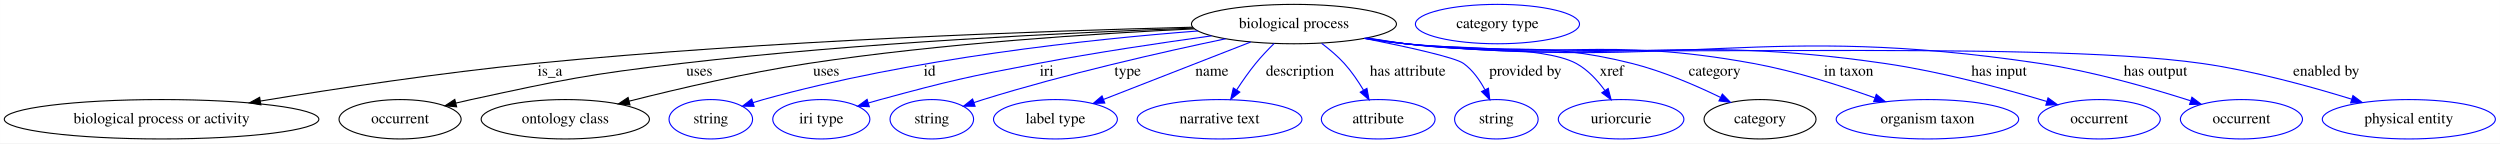
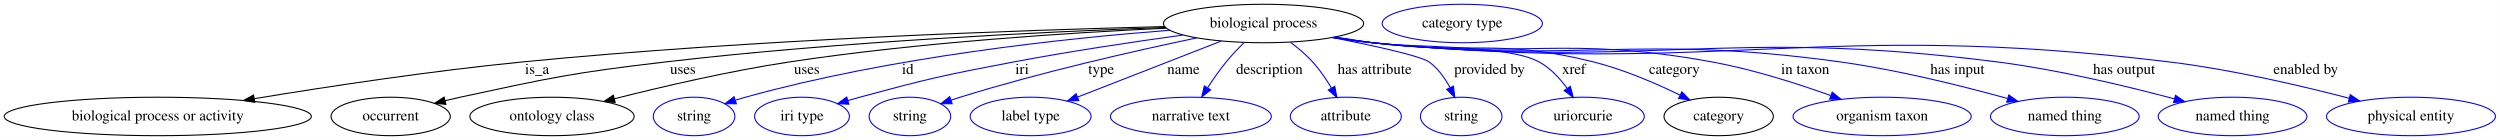
- <svg xmlns="http://www.w3.org/2000/svg" width="2285pt" height="131pt" viewBox="0.00 0.00 2284.93 131.00">
+ <svg xmlns="http://www.w3.org/2000/svg" width="2340pt" height="131pt" viewBox="0.00 0.00 2339.93 131.00">
  <g id="graph0" class="graph" transform="scale(1 1) rotate(0) translate(4 127)">
-     <polygon fill="white" stroke="transparent" points="-4,4 -4,-127 2280.93,-127 2280.93,4 -4,4" />
+     <polygon fill="white" stroke="transparent" points="-4,4 -4,-127 2335.93,-127 2335.93,4 -4,4" />
    <g id="node1" class="node">
      <ellipse fill="none" stroke="black" cx="1178.64" cy="-105" rx="93.68" ry="18" />
      <text text-anchor="middle" x="1178.64" y="-101.3" font-family="Times,serif" font-size="14.00">biological process</text>
    </g>
    <g id="node2" class="node">
      <ellipse fill="none" stroke="black" cx="143.64" cy="-18" rx="143.77" ry="18" />
      <text text-anchor="middle" x="143.64" y="-14.3" font-family="Times,serif" font-size="14.00">biological process or activity</text>
    </g>
    <g id="edge1" class="edge">
      <path fill="none" stroke="black" d="M1086.1,-102.13C952.87,-98.81 699.4,-90.11 484.64,-69 399.22,-60.6 302.46,-45.92 233.89,-34.63" />
      <polygon fill="black" stroke="black" points="234.42,-31.17 223.98,-32.99 233.28,-38.07 234.42,-31.17" />
      <text text-anchor="middle" x="498.64" y="-57.8" font-family="Times,serif" font-size="14.00">is_a</text>
    </g>
    <g id="node3" class="node">
      <ellipse fill="none" stroke="black" cx="361.64" cy="-18" rx="55.79" ry="18" />
      <text text-anchor="middle" x="361.64" y="-14.3" font-family="Times,serif" font-size="14.00">occurrent</text>
    </g>
    <g id="edge2" class="edge">
      <path fill="none" stroke="black" d="M1086.7,-101.29C975.53,-97.32 782.88,-88.19 618.64,-69 532.64,-58.95 511.26,-54.3 426.64,-36 422.03,-35 417.27,-33.9 412.5,-32.75" />
      <polygon fill="black" stroke="black" points="413.32,-29.34 402.77,-30.33 411.63,-36.14 413.32,-29.34" />
      <text text-anchor="middle" x="635.14" y="-57.8" font-family="Times,serif" font-size="14.00">uses</text>
    </g>
    <g id="node4" class="node">
      <ellipse fill="none" stroke="black" cx="512.64" cy="-18" rx="76.89" ry="18" />
      <text text-anchor="middle" x="512.64" y="-14.3" font-family="Times,serif" font-size="14.00">ontology class</text>
    </g>
    <g id="edge3" class="edge">
      <path fill="none" stroke="black" d="M1087.64,-100.63C997.59,-96.4 856.01,-87.36 734.64,-69 678.53,-60.51 615.49,-45.81 570.97,-34.54" />
      <polygon fill="black" stroke="black" points="571.75,-31.12 561.2,-32.04 570.02,-37.91 571.75,-31.12" />
      <text text-anchor="middle" x="751.14" y="-57.8" font-family="Times,serif" font-size="14.00">uses</text>
    </g>
    <g id="node5" class="node">
      <ellipse fill="none" stroke="blue" cx="645.64" cy="-18" rx="38.19" ry="18" />
      <text text-anchor="middle" x="645.64" y="-14.3" font-family="Times,serif" font-size="14.00">string</text>
    </g>
    <g id="edge4" class="edge">
      <path fill="none" stroke="blue" d="M1090.93,-98.69C992.68,-91.13 829.41,-73.76 693.64,-36 690.53,-35.14 687.33,-34.17 684.13,-33.15" />
      <polygon fill="blue" stroke="blue" points="685.22,-29.83 674.62,-29.99 683.01,-36.47 685.22,-29.83" />
      <text text-anchor="middle" x="845.64" y="-57.8" font-family="Times,serif" font-size="14.00">id</text>
    </g>
    <g id="node6" class="node">
      <ellipse fill="none" stroke="blue" cx="746.64" cy="-18" rx="44.39" ry="18" />
      <text text-anchor="middle" x="746.64" y="-14.3" font-family="Times,serif" font-size="14.00">iri type</text>
    </g>
    <g id="edge5" class="edge">
      <path fill="none" stroke="blue" d="M1103.3,-94.23C1057.32,-87.89 997.41,-78.98 944.64,-69 880.12,-56.8 864,-53.21 800.64,-36 797.06,-35.03 793.36,-33.97 789.66,-32.88" />
      <polygon fill="blue" stroke="blue" points="790.51,-29.48 779.93,-29.94 788.49,-36.18 790.51,-29.48" />
      <text text-anchor="middle" x="952.64" y="-57.8" font-family="Times,serif" font-size="14.00">iri</text>
    </g>
    <g id="node7" class="node">
      <ellipse fill="none" stroke="blue" cx="847.64" cy="-18" rx="38.19" ry="18" />
      <text text-anchor="middle" x="847.64" y="-14.3" font-family="Times,serif" font-size="14.00">string</text>
    </g>
    <g id="edge6" class="edge">
      <path fill="none" stroke="blue" d="M1116.22,-91.56C1058.24,-79.41 969.79,-59.38 894.64,-36 891.88,-35.14 889.04,-34.22 886.2,-33.26" />
      <polygon fill="blue" stroke="blue" points="887.18,-29.9 876.58,-29.94 884.89,-36.51 887.18,-29.9" />
      <text text-anchor="middle" x="1026.64" y="-57.8" font-family="Times,serif" font-size="14.00">type</text>
    </g>
    <g id="node8" class="node">
      <ellipse fill="none" stroke="blue" cx="960.64" cy="-18" rx="56.59" ry="18" />
      <text text-anchor="middle" x="960.64" y="-14.3" font-family="Times,serif" font-size="14.00">label type</text>
    </g>
    <g id="edge7" class="edge">
      <path fill="none" stroke="blue" d="M1139.16,-88.61C1101.27,-73.83 1044.14,-51.56 1004.76,-36.2" />
      <polygon fill="blue" stroke="blue" points="1005.74,-32.83 995.15,-32.46 1003.2,-39.35 1005.74,-32.83" />
      <text text-anchor="middle" x="1103.64" y="-57.8" font-family="Times,serif" font-size="14.00">name</text>
    </g>
    <g id="node9" class="node">
      <ellipse fill="none" stroke="blue" cx="1110.64" cy="-18" rx="75.29" ry="18" />
      <text text-anchor="middle" x="1110.64" y="-14.3" font-family="Times,serif" font-size="14.00">narrative text</text>
    </g>
    <g id="edge8" class="edge">
      <path fill="none" stroke="blue" d="M1160.46,-87.21C1154.82,-81.64 1148.74,-75.26 1143.64,-69 1137.52,-61.51 1131.5,-52.86 1126.3,-44.88" />
      <polygon fill="blue" stroke="blue" points="1129.14,-42.83 1120.82,-36.26 1123.23,-46.58 1129.14,-42.83" />
      <text text-anchor="middle" x="1184.14" y="-57.8" font-family="Times,serif" font-size="14.00">description</text>
    </g>
    <g id="node10" class="node">
      <ellipse fill="none" stroke="blue" cx="1255.64" cy="-18" rx="51.99" ry="18" />
      <text text-anchor="middle" x="1255.64" y="-14.3" font-family="Times,serif" font-size="14.00">attribute</text>
    </g>
    <g id="edge9" class="edge">
      <path fill="none" stroke="blue" d="M1203.92,-87.37C1211.07,-81.99 1218.56,-75.68 1224.64,-69 1231.23,-61.75 1237.23,-52.92 1242.16,-44.7" />
      <polygon fill="blue" stroke="blue" points="1245.32,-46.22 1247.25,-35.81 1239.24,-42.75 1245.32,-46.22" />
      <text text-anchor="middle" x="1282.64" y="-57.8" font-family="Times,serif" font-size="14.00">has attribute</text>
    </g>
    <g id="node11" class="node">
      <ellipse fill="none" stroke="blue" cx="1363.64" cy="-18" rx="38.19" ry="18" />
      <text text-anchor="middle" x="1363.64" y="-14.3" font-family="Times,serif" font-size="14.00">string</text>
    </g>
    <g id="edge10" class="edge">
      <path fill="none" stroke="blue" d="M1243.01,-91.93C1282.13,-84.17 1325.98,-74.54 1333.64,-69 1341.95,-62.99 1348.38,-53.9 1353.12,-45.11" />
      <polygon fill="blue" stroke="blue" points="1356.39,-46.38 1357.61,-35.86 1350.1,-43.33 1356.39,-46.38" />
      <text text-anchor="middle" x="1390.14" y="-57.8" font-family="Times,serif" font-size="14.00">provided by</text>
    </g>
    <g id="node12" class="node">
      <ellipse fill="none" stroke="blue" cx="1477.64" cy="-18" rx="57.39" ry="18" />
      <text text-anchor="middle" x="1477.64" y="-14.3" font-family="Times,serif" font-size="14.00">uriorcurie</text>
    </g>
    <g id="edge11" class="edge">
      <path fill="none" stroke="blue" d="M1245.5,-92.36C1257.2,-90.47 1269.26,-88.6 1280.64,-87 1315.19,-82.13 1406,-85.71 1436.64,-69 1447.2,-63.24 1456.11,-53.53 1462.89,-44.2" />
      <polygon fill="blue" stroke="blue" points="1465.83,-46.11 1468.51,-35.86 1460.02,-42.2 1465.83,-46.11" />
      <text text-anchor="middle" x="1469.14" y="-57.8" font-family="Times,serif" font-size="14.00">xref</text>
    </g>
    <g id="node13" class="node">
      <ellipse fill="none" stroke="black" cx="1604.64" cy="-18" rx="51.19" ry="18" />
      <text text-anchor="middle" x="1604.64" y="-14.3" font-family="Times,serif" font-size="14.00">category</text>
    </g>
    <g id="edge12" class="edge">
      <path fill="none" stroke="blue" d="M1244.64,-92.22C1256.6,-90.31 1268.97,-88.48 1280.64,-87 1372.25,-75.4 1398.05,-91.43 1487.64,-69 1515.76,-61.96 1545.8,-49 1568.4,-38.03" />
      <polygon fill="blue" stroke="blue" points="1570.19,-41.05 1577.6,-33.48 1567.09,-34.78 1570.19,-41.05" />
      <text text-anchor="middle" x="1563.14" y="-57.8" font-family="Times,serif" font-size="14.00">category</text>
    </g>
    <g id="node15" class="node">
      <ellipse fill="none" stroke="blue" cx="1757.64" cy="-18" rx="83.39" ry="18" />
      <text text-anchor="middle" x="1757.64" y="-14.3" font-family="Times,serif" font-size="14.00">organism taxon</text>
    </g>
    <g id="edge13" class="edge">
      <path fill="none" stroke="blue" d="M1243.79,-92.06C1256,-90.13 1268.68,-88.33 1280.64,-87 1421.33,-71.34 1459.38,-94.43 1598.64,-69 1636.65,-62.06 1678.28,-48.75 1709.4,-37.61" />
      <polygon fill="blue" stroke="blue" points="1710.91,-40.79 1719.11,-34.08 1708.52,-34.21 1710.91,-40.79" />
      <text text-anchor="middle" x="1685.64" y="-57.8" font-family="Times,serif" font-size="14.00">in taxon</text>
    </g>
    <g id="node16" class="node">
-       <ellipse fill="none" stroke="blue" cx="1914.64" cy="-18" rx="55.79" ry="18" />
-       <text text-anchor="middle" x="1914.64" y="-14.3" font-family="Times,serif" font-size="14.00">occurrent</text>
+       <ellipse fill="none" stroke="blue" cx="1928.64" cy="-18" rx="69.59" ry="18" />
+       <text text-anchor="middle" x="1928.64" y="-14.3" font-family="Times,serif" font-size="14.00">named thing</text>
    </g>
    <g id="edge14" class="edge">
-       <path fill="none" stroke="blue" d="M1243.5,-91.95C1255.8,-90.02 1268.58,-88.25 1280.64,-87 1474.43,-66.95 1525.82,-96.94 1718.64,-69 1770.06,-61.55 1827.52,-46.01 1866.85,-34.22" />
-       <polygon fill="blue" stroke="blue" points="1867.89,-37.56 1876.45,-31.31 1865.86,-30.86 1867.89,-37.56" />
-       <text text-anchor="middle" x="1823.14" y="-57.8" font-family="Times,serif" font-size="14.00">has input</text>
+       <path fill="none" stroke="blue" d="M1243.5,-91.95C1255.8,-90.02 1268.58,-88.25 1280.64,-87 1474.43,-66.95 1525.64,-95.69 1718.64,-69 1772.6,-61.54 1832.98,-46.43 1875.1,-34.77" />
+       <polygon fill="blue" stroke="blue" points="1876.17,-38.1 1884.86,-32.03 1874.29,-31.36 1876.17,-38.1" />
+       <text text-anchor="middle" x="1828.14" y="-57.8" font-family="Times,serif" font-size="14.00">has input</text>
    </g>
    <g id="node17" class="node">
-       <ellipse fill="none" stroke="blue" cx="2044.64" cy="-18" rx="55.79" ry="18" />
-       <text text-anchor="middle" x="2044.64" y="-14.3" font-family="Times,serif" font-size="14.00">occurrent</text>
+       <ellipse fill="none" stroke="blue" cx="2085.64" cy="-18" rx="69.59" ry="18" />
+       <text text-anchor="middle" x="2085.64" y="-14.3" font-family="Times,serif" font-size="14.00">named thing</text>
    </g>
    <g id="edge15" class="edge">
-       <path fill="none" stroke="blue" d="M1243.21,-91.9C1255.6,-89.96 1268.49,-88.2 1280.64,-87 1537.3,-61.74 1605.56,-107.08 1860.64,-69 1908.22,-61.9 1961.08,-46.74 1997.89,-34.97" />
-       <polygon fill="blue" stroke="blue" points="1999.39,-38.16 2007.83,-31.75 1997.24,-31.5 1999.39,-38.16" />
-       <text text-anchor="middle" x="1966.14" y="-57.8" font-family="Times,serif" font-size="14.00">has output</text>
+       <path fill="none" stroke="blue" d="M1243.21,-91.89C1255.6,-89.95 1268.49,-88.19 1280.64,-87 1539.51,-61.56 1607.61,-101.98 1865.64,-69 1922.89,-61.68 1987.12,-46.22 2031.33,-34.42" />
+       <polygon fill="blue" stroke="blue" points="2032.26,-37.79 2041.01,-31.81 2030.44,-31.03 2032.26,-37.79" />
+       <text text-anchor="middle" x="1984.14" y="-57.8" font-family="Times,serif" font-size="14.00">has output</text>
    </g>
    <g id="node18" class="node">
-       <ellipse fill="none" stroke="blue" cx="2197.64" cy="-18" rx="79.09" ry="18" />
-       <text text-anchor="middle" x="2197.64" y="-14.3" font-family="Times,serif" font-size="14.00">physical entity</text>
+       <ellipse fill="none" stroke="blue" cx="2252.64" cy="-18" rx="79.09" ry="18" />
+       <text text-anchor="middle" x="2252.64" y="-14.3" font-family="Times,serif" font-size="14.00">physical entity</text>
    </g>
    <g id="edge16" class="edge">
-       <path fill="none" stroke="blue" d="M1242.93,-91.88C1255.4,-89.92 1268.4,-88.17 1280.64,-87 1441.74,-71.66 1848.43,-91.85 2008.64,-69 2055.68,-62.29 2107.79,-47.97 2145.36,-36.36" />
-       <polygon fill="blue" stroke="blue" points="2146.57,-39.65 2155.07,-33.33 2144.48,-32.97 2146.57,-39.65" />
-       <text text-anchor="middle" x="2122.14" y="-57.8" font-family="Times,serif" font-size="14.00">enabled by</text>
+       <path fill="none" stroke="blue" d="M1242.93,-91.87C1255.4,-89.92 1268.39,-88.16 1280.64,-87 1610.81,-55.66 1697.41,-109.01 2026.64,-69 2084.49,-61.97 2149.33,-46.86 2194.67,-35.08" />
+       <polygon fill="blue" stroke="blue" points="2195.83,-38.39 2204.61,-32.47 2194.05,-31.62 2195.83,-38.39" />
+       <text text-anchor="middle" x="2154.14" y="-57.8" font-family="Times,serif" font-size="14.00">enabled by</text>
    </g>
    <g id="node14" class="node">
      <ellipse fill="none" stroke="blue" cx="1364.64" cy="-105" rx="74.99" ry="18" />
      <text text-anchor="middle" x="1364.64" y="-101.3" font-family="Times,serif" font-size="14.00">category type</text>
    </g>
  </g>
</svg>
